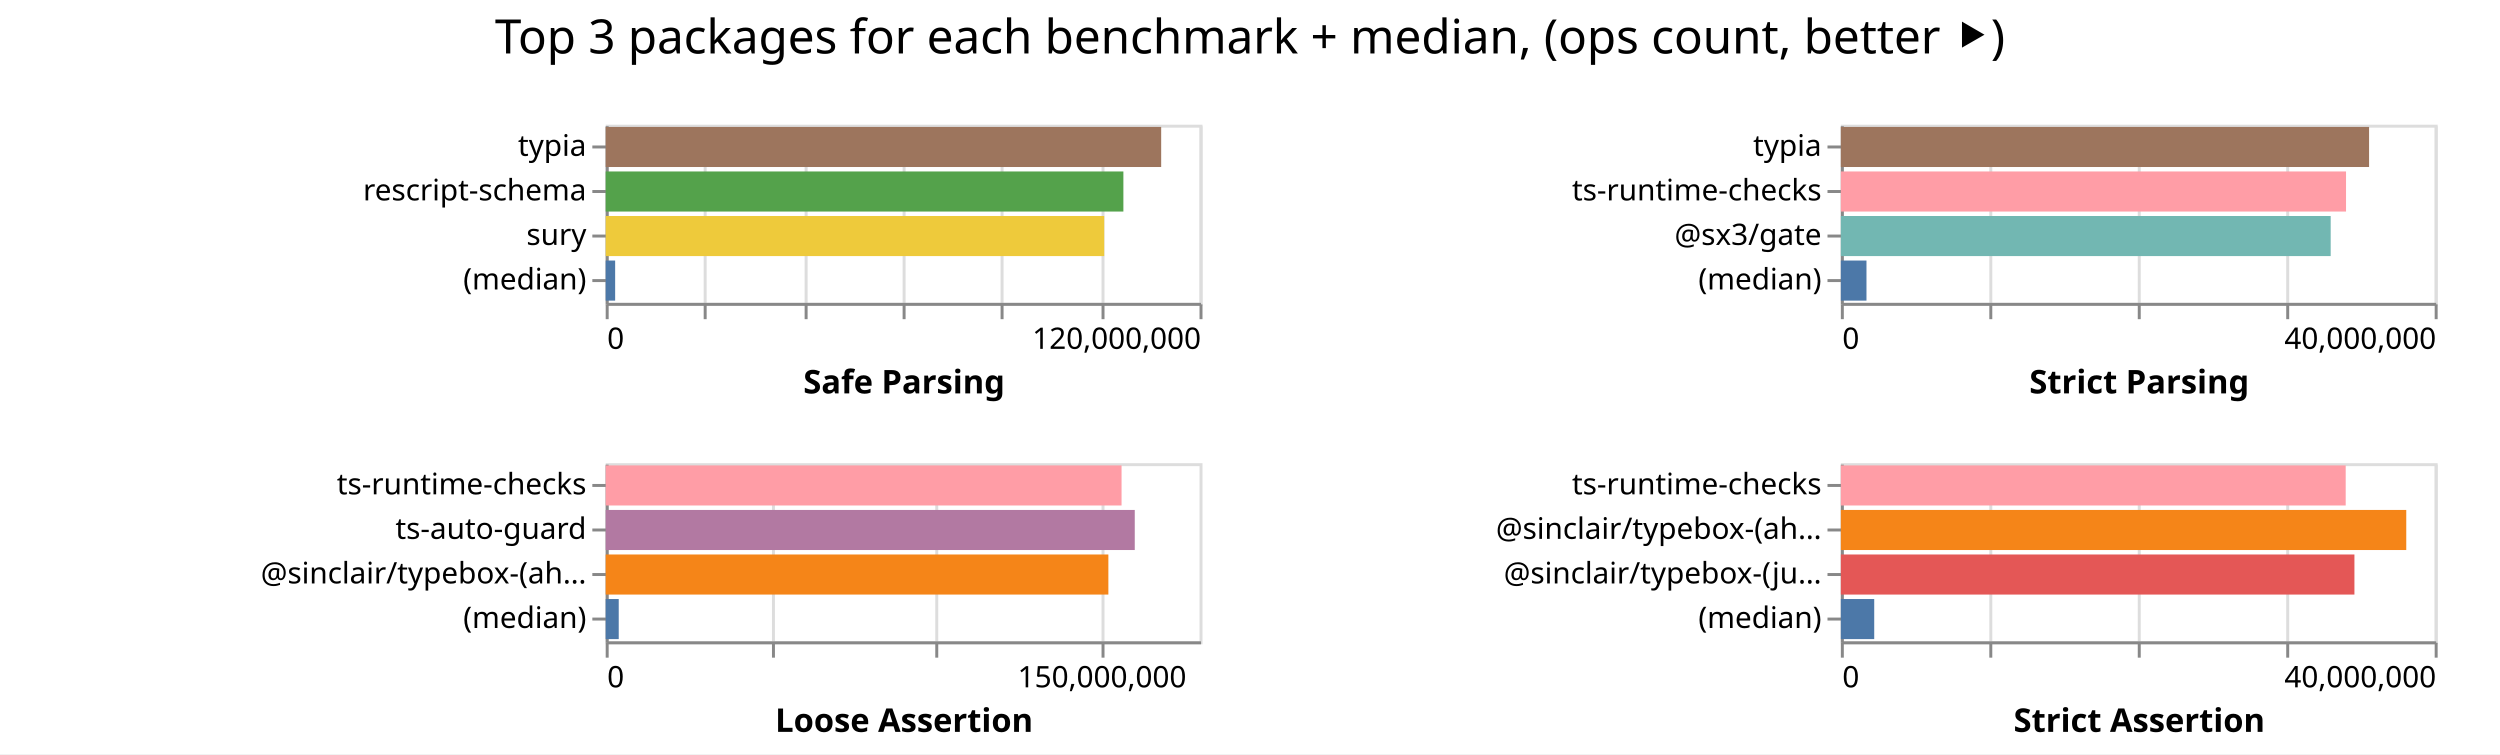
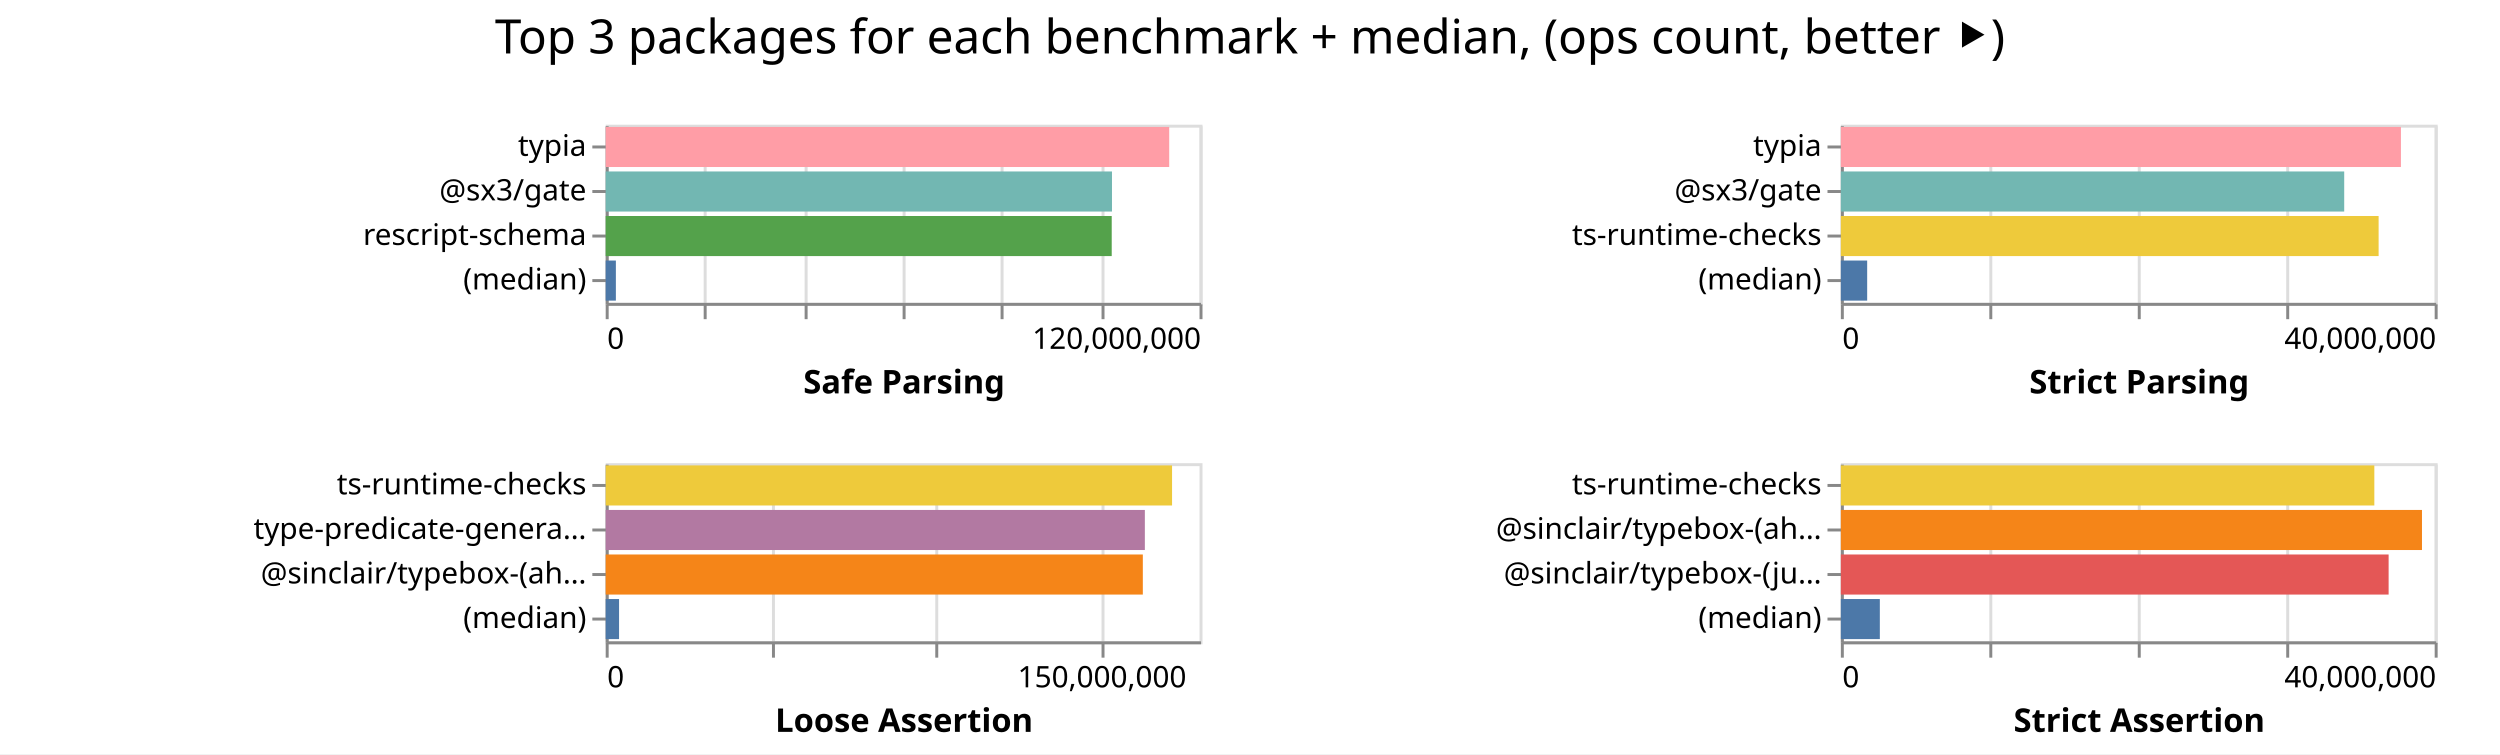
<svg xmlns="http://www.w3.org/2000/svg" width="842" height="254" class="marks">
  <path fill="#fff" d="M0 0h842v254H0z" />
  <g fill="none" stroke-miterlimit="10" aria-roledescription="group mark container" class="mark-group role-frame root">
    <path d="M204 42" aria-hidden="true" class="background" />
    <g aria-roledescription="group mark container" class="mark-group role-scope child__Safe_Parsing_group">
      <path stroke="#ddd" d="M204.5 42.5h200v60h-200Z" aria-hidden="true" class="background" />
      <g aria-hidden="true" class="mark-group role-axis">
        <path d="M204.5 102.5" aria-hidden="true" class="background" pointer-events="none" />
        <g stroke="#ddd" class="mark-rule role-axis-grid" pointer-events="none">
          <path d="M204.5 102.5v-60M237.5 102.5v-60M271.5 102.5v-60M304.5 102.5v-60M337.5 102.5v-60M371.5 102.5v-60M404.5 102.5v-60" />
        </g>
      </g>
      <g aria-label="X-axis titled 'Safe Parsing' for a linear scale with values from 0 to 120,000,000" aria-roledescription="axis" class="mark-group role-axis" pointer-events="none">
        <path d="M204.5 102.5" aria-hidden="true" class="background" />
        <g stroke="#888" class="mark-rule role-axis-tick">
          <path d="M204.5 102.5v5M237.5 102.5v5M271.5 102.5v5M304.5 102.5v5M337.5 102.5v5M371.5 102.5v5M404.5 102.5v5" />
        </g>
        <g fill="#000" class="mark-text role-axis-label" font-family="sans-serif" font-size="10">
          <text transform="translate(204.5 117.5)">0</text>
          <text text-anchor="end" transform="translate(404.5 117.5)">120,000,000</text>
        </g>
        <path stroke="#888" d="M204.5 102.5h200" class="mark-rule role-axis-domain" />
        <text fill="#000" class="mark-text role-axis-title" font-family="sans-serif" font-size="11" font-weight="bold" text-anchor="middle" transform="translate(304.5 132.5)">Safe Parsing</text>
      </g>
-       <g aria-label="Y-axis for a discrete scale with 4 values: typia, rescript-schema, sury, (median)" aria-roledescription="axis" class="mark-group role-axis" pointer-events="none">
+       <g aria-label="Y-axis for a discrete scale with 4 values: typia, @sx3/gate, rescript-schema, (median)" aria-roledescription="axis" class="mark-group role-axis" pointer-events="none">
        <path d="M204.5 42.5" aria-hidden="true" class="background" />
        <g stroke="#888" class="mark-rule role-axis-tick">
          <path d="M204.5 49.5h-5M204.5 64.5h-5M204.5 79.5h-5M204.5 94.5h-5" />
        </g>
        <g fill="#000" class="mark-text role-axis-label" font-family="sans-serif" font-size="10" text-anchor="end">
          <text transform="translate(197.5 52.5)">typia</text>
-           <text transform="translate(197.5 67.5)">rescript-schema</text>
-           <text transform="translate(197.5 82.5)">sury</text>
+           <text transform="translate(197.5 67.5)">@sx3/gate</text>
+           <text transform="translate(197.5 82.5)">rescript-schema</text>
          <text transform="translate(197.5 97.5)">(median)</text>
        </g>
        <path stroke="#888" d="M204.5 42.5v60" class="mark-rule role-axis-domain" />
      </g>
      <g aria-roledescription="rect mark container" class="mark-rect role-mark child__Safe_Parsing_marks">
-         <path fill="#9d755d" d="M204 42.75h187.084v13.5H204Z" aria-label="Safe Parsing: 112250629; name: typia" aria-roledescription="bar" />
-         <path fill="#54a24b" d="M204 57.75h174.355v13.5H204Z" aria-label="Safe Parsing: 104612739; name: rescript-schema" aria-roledescription="bar" />
-         <path fill="#eeca3b" d="M204 72.75h167.896v13.5H204Z" aria-label="Safe Parsing: 100737878; name: sury" aria-roledescription="bar" />
-         <path fill="#4c78a8" d="M204 87.75h3.182v13.5H204Z" aria-label="Safe Parsing: 1908995; name: (median)" aria-roledescription="bar" />
+         <path fill="#ff9da6" d="M204 42.75h189.789v13.5H204Z" aria-label="Safe Parsing: 113873261; name: typia" aria-roledescription="bar" />
+         <path fill="#72b7b2" d="M204 57.75h170.516v13.5H204Z" aria-label="Safe Parsing: 102309744; name: @sx3/gate" aria-roledescription="bar" />
+         <path fill="#54a24b" d="M204 72.75h170.427v13.5H204Z" aria-label="Safe Parsing: 102256240; name: rescript-schema" aria-roledescription="bar" />
+         <path fill="#4c78a8" d="M204 87.75h3.426v13.5H204Z" aria-label="Safe Parsing: 2055661; name: (median)" aria-roledescription="bar" />
      </g>
    </g>
    <g aria-roledescription="group mark container" class="mark-group role-scope child__Strict_Parsing_group">
      <path stroke="#ddd" d="M620.5 42.5h200v60h-200Z" aria-hidden="true" class="background" />
      <g aria-hidden="true" class="mark-group role-axis">
        <path d="M620.5 102.5" aria-hidden="true" class="background" pointer-events="none" />
        <g stroke="#ddd" class="mark-rule role-axis-grid" pointer-events="none">
          <path d="M620.5 102.5v-60M670.5 102.5v-60M720.5 102.5v-60M770.5 102.5v-60M820.5 102.5v-60" />
        </g>
      </g>
      <g aria-label="X-axis titled 'Strict Parsing' for a linear scale with values from 0 to 40,000,000" aria-roledescription="axis" class="mark-group role-axis" pointer-events="none">
        <path d="M620.5 102.5" aria-hidden="true" class="background" />
        <g stroke="#888" class="mark-rule role-axis-tick">
          <path d="M620.5 102.5v5M670.5 102.5v5M720.5 102.5v5M770.5 102.5v5M820.5 102.5v5" />
        </g>
        <g fill="#000" class="mark-text role-axis-label" font-family="sans-serif" font-size="10">
          <text transform="translate(620.5 117.5)">0</text>
          <text text-anchor="end" transform="translate(820.5 117.5)">40,000,000</text>
        </g>
        <path stroke="#888" d="M620.5 102.5h200" class="mark-rule role-axis-domain" />
        <text fill="#000" class="mark-text role-axis-title" font-family="sans-serif" font-size="11" font-weight="bold" text-anchor="middle" transform="translate(720.5 132.5)">Strict Parsing</text>
      </g>
-       <g aria-label="Y-axis for a discrete scale with 4 values: typia, ts-runtime-checks, @sx3/gate, (median)" aria-roledescription="axis" class="mark-group role-axis" pointer-events="none">
+       <g aria-label="Y-axis for a discrete scale with 4 values: typia, @sx3/gate, ts-runtime-checks, (median)" aria-roledescription="axis" class="mark-group role-axis" pointer-events="none">
        <path d="M620.5 42.5" aria-hidden="true" class="background" />
        <g stroke="#888" class="mark-rule role-axis-tick">
          <path d="M620.5 49.5h-5M620.5 64.5h-5M620.5 79.5h-5M620.5 94.5h-5" />
        </g>
        <g fill="#000" class="mark-text role-axis-label" font-family="sans-serif" font-size="10" text-anchor="end">
          <text transform="translate(613.5 52.5)">typia</text>
-           <text transform="translate(613.5 67.5)">ts-runtime-checks</text>
-           <text transform="translate(613.5 82.5)">@sx3/gate</text>
+           <text transform="translate(613.5 67.5)">@sx3/gate</text>
+           <text transform="translate(613.5 82.5)">ts-runtime-checks</text>
          <text transform="translate(613.5 97.5)">(median)</text>
        </g>
        <path stroke="#888" d="M620.5 42.5v60" class="mark-rule role-axis-domain" />
      </g>
      <g aria-roledescription="rect mark container" class="mark-rect role-mark child__Strict_Parsing_marks">
-         <path fill="#9d755d" d="M620 42.75h177.904v13.5H620Z" aria-label="Strict Parsing: 35580815; name: typia" aria-roledescription="bar" />
-         <path fill="#ff9da6" d="M620 57.75h170.145v13.5H620Z" aria-label="Strict Parsing: 34029076; name: ts-runtime-checks" aria-roledescription="bar" />
-         <path fill="#72b7b2" d="M620 72.75h164.975v13.5H620Z" aria-label="Strict Parsing: 32995076; name: @sx3/gate" aria-roledescription="bar" />
-         <path fill="#4c78a8" d="M620 87.75h8.63v13.5H620Z" aria-label="Strict Parsing: 1725854.5; name: (median)" aria-roledescription="bar" />
+         <path fill="#ff9da6" d="M620 42.75h188.634v13.5H620Z" aria-label="Strict Parsing: 37726720; name: typia" aria-roledescription="bar" />
+         <path fill="#72b7b2" d="M620 57.75h169.53v13.5H620Z" aria-label="Strict Parsing: 33906100; name: @sx3/gate" aria-roledescription="bar" />
+         <path fill="#eeca3b" d="M620 72.75h181.118v13.5H620Z" aria-label="Strict Parsing: 36223694; name: ts-runtime-checks" aria-roledescription="bar" />
+         <path fill="#4c78a8" d="M620 87.75h8.863v13.5H620Z" aria-label="Strict Parsing: 1772559; name: (median)" aria-roledescription="bar" />
      </g>
    </g>
    <g aria-roledescription="group mark container" class="mark-group role-scope child__Loose_Assertion_group">
      <path stroke="#ddd" d="M204.5 156.5h200v60h-200Z" aria-hidden="true" class="background" />
      <g aria-hidden="true" class="mark-group role-axis">
        <path d="M204.5 216.5" aria-hidden="true" class="background" pointer-events="none" />
        <g stroke="#ddd" class="mark-rule role-axis-grid" pointer-events="none">
          <path d="M204.5 216.5v-60M260.5 216.5v-60M315.5 216.5v-60M371.5 216.5v-60" />
        </g>
      </g>
      <g aria-label="X-axis titled 'Loose Assertion' for a linear scale with values from 0 to 180,000,000" aria-roledescription="axis" class="mark-group role-axis" pointer-events="none">
        <path d="M204.5 216.5" aria-hidden="true" class="background" />
        <g stroke="#888" class="mark-rule role-axis-tick">
          <path d="M204.5 216.5v5M260.5 216.5v5M315.5 216.5v5M371.5 216.5v5" />
        </g>
        <g fill="#000" class="mark-text role-axis-label" font-family="sans-serif" font-size="10">
          <text transform="translate(204.5 231.5)">0</text>
          <text text-anchor="middle" transform="translate(371.167 231.5)">150,000,000</text>
        </g>
        <path stroke="#888" d="M204.5 216.5h200" class="mark-rule role-axis-domain" />
        <text fill="#000" class="mark-text role-axis-title" font-family="sans-serif" font-size="11" font-weight="bold" text-anchor="middle" transform="translate(304.5 246.5)">Loose Assertion</text>
      </g>
-       <g aria-label="Y-axis for a discrete scale with 4 values: ts-runtime-checks, ts-auto-guard, @sinclair/typebox-(ahead-of-time), (median)" aria-roledescription="axis" class="mark-group role-axis" pointer-events="none">
+       <g aria-label="Y-axis for a discrete scale with 4 values: ts-runtime-checks, type-predicate-generator, @sinclair/typebox-(ahead-of-time), (median)" aria-roledescription="axis" class="mark-group role-axis" pointer-events="none">
        <path d="M204.5 156.5" aria-hidden="true" class="background" />
        <g stroke="#888" class="mark-rule role-axis-tick">
          <path d="M204.5 163.5h-5M204.5 178.5h-5M204.5 193.5h-5M204.5 208.5h-5" />
        </g>
        <g fill="#000" class="mark-text role-axis-label" font-family="sans-serif" font-size="10" text-anchor="end">
          <text transform="translate(197.5 166.5)">ts-runtime-checks</text>
-           <text transform="translate(197.5 181.5)">ts-auto-guard</text>
+           <text transform="translate(197.5 181.5)">type-predicate-genera…</text>
          <text transform="translate(197.5 196.5)">@sinclair/typebox-(ah…</text>
          <text transform="translate(197.5 211.5)">(median)</text>
        </g>
        <path stroke="#888" d="M204.5 156.5v60" class="mark-rule role-axis-domain" />
      </g>
      <g aria-roledescription="rect mark container" class="mark-rect role-mark child__Loose_Assertion_marks">
-         <path fill="#ff9da6" d="M204 156.75h173.742v13.5H204Z" aria-label="Loose Assertion: 156367936; name: ts-runtime-checks" aria-roledescription="bar" />
-         <path fill="#b279a2" d="M204 171.75h178.186v13.5H204Z" aria-label="Loose Assertion: 160367593; name: ts-auto-guard" aria-roledescription="bar" />
-         <path fill="#f58518" d="M204 186.75h169.3v13.5H204Z" aria-label="Loose Assertion: 152369399; name: @sinclair/typebox-(ahead-of-time)" aria-roledescription="bar" />
-         <path fill="#4c78a8" d="M204 201.75h4.388v13.5H204Z" aria-label="Loose Assertion: 3948854; name: (median)" aria-roledescription="bar" />
+         <path fill="#eeca3b" d="M204 156.75h190.75v13.5H204Z" aria-label="Loose Assertion: 171674427; name: ts-runtime-checks" aria-roledescription="bar" />
+         <path fill="#b279a2" d="M204 171.75h181.586v13.5H204Z" aria-label="Loose Assertion: 163427298; name: type-predicate-generator" aria-roledescription="bar" />
+         <path fill="#f58518" d="M204 186.75h180.905v13.5H204Z" aria-label="Loose Assertion: 162814753; name: @sinclair/typebox-(ahead-of-time)" aria-roledescription="bar" />
+         <path fill="#4c78a8" d="M204 201.75h4.499v13.5H204Z" aria-label="Loose Assertion: 4048786; name: (median)" aria-roledescription="bar" />
      </g>
    </g>
    <g aria-roledescription="group mark container" class="mark-group role-scope child__Strict_Assertion_group">
      <path stroke="#ddd" d="M620.5 156.5h200v60h-200Z" aria-hidden="true" class="background" />
      <g aria-hidden="true" class="mark-group role-axis">
        <path d="M620.5 216.5" aria-hidden="true" class="background" pointer-events="none" />
        <g stroke="#ddd" class="mark-rule role-axis-grid" pointer-events="none">
          <path d="M620.5 216.5v-60M670.5 216.5v-60M720.5 216.5v-60M770.5 216.5v-60M820.5 216.5v-60" />
        </g>
      </g>
      <g aria-label="X-axis titled 'Strict Assertion' for a linear scale with values from 0 to 40,000,000" aria-roledescription="axis" class="mark-group role-axis" pointer-events="none">
        <path d="M620.5 216.5" aria-hidden="true" class="background" />
        <g stroke="#888" class="mark-rule role-axis-tick">
          <path d="M620.5 216.5v5M670.5 216.5v5M720.5 216.5v5M770.5 216.5v5M820.5 216.5v5" />
        </g>
        <g fill="#000" class="mark-text role-axis-label" font-family="sans-serif" font-size="10">
          <text transform="translate(620.5 231.5)">0</text>
          <text text-anchor="end" transform="translate(820.5 231.5)">40,000,000</text>
        </g>
        <path stroke="#888" d="M620.5 216.5h200" class="mark-rule role-axis-domain" />
        <text fill="#000" class="mark-text role-axis-title" font-family="sans-serif" font-size="11" font-weight="bold" text-anchor="middle" transform="translate(720.5 246.5)">Strict Assertion</text>
      </g>
      <g aria-label="Y-axis for a discrete scale with 4 values: ts-runtime-checks, @sinclair/typebox-(ahead-of-time), @sinclair/typebox-(just-in-time), (median)" aria-roledescription="axis" class="mark-group role-axis" pointer-events="none">
        <path d="M620.5 156.5" aria-hidden="true" class="background" />
        <g stroke="#888" class="mark-rule role-axis-tick">
          <path d="M620.5 163.5h-5M620.5 178.5h-5M620.5 193.5h-5M620.5 208.5h-5" />
        </g>
        <g fill="#000" class="mark-text role-axis-label" font-family="sans-serif" font-size="10" text-anchor="end">
          <text transform="translate(613.5 166.5)">ts-runtime-checks</text>
          <text transform="translate(613.5 181.5)">@sinclair/typebox-(ah…</text>
          <text transform="translate(613.5 196.5)">@sinclair/typebox-(ju…</text>
          <text transform="translate(613.5 211.5)">(median)</text>
        </g>
        <path stroke="#888" d="M620.5 156.5v60" class="mark-rule role-axis-domain" />
      </g>
      <g aria-roledescription="rect mark container" class="mark-rect role-mark child__Strict_Assertion_marks">
-         <path fill="#ff9da6" d="M620 156.75h170.032v13.5H620Z" aria-label="Strict Assertion: 34006350; name: ts-runtime-checks" aria-roledescription="bar" />
-         <path fill="#f58518" d="M620 171.75h190.427v13.5H620Z" aria-label="Strict Assertion: 38085459; name: @sinclair/typebox-(ahead-of-time)" aria-roledescription="bar" />
-         <path fill="#e45756" d="M620 186.75h172.972v13.5H620Z" aria-label="Strict Assertion: 34594341; name: @sinclair/typebox-(just-in-time)" aria-roledescription="bar" />
-         <path fill="#4c78a8" d="M620 201.75h11.238v13.5H620Z" aria-label="Strict Assertion: 2247613.5; name: (median)" aria-roledescription="bar" />
+         <path fill="#eeca3b" d="M620 156.75h179.675v13.5H620Z" aria-label="Strict Assertion: 35935006; name: ts-runtime-checks" aria-roledescription="bar" />
+         <path fill="#f58518" d="M620 171.75h195.723v13.5H620Z" aria-label="Strict Assertion: 39144563; name: @sinclair/typebox-(ahead-of-time)" aria-roledescription="bar" />
+         <path fill="#e45756" d="M620 186.75h184.487v13.5H620Z" aria-label="Strict Assertion: 36897391; name: @sinclair/typebox-(just-in-time)" aria-roledescription="bar" />
+         <path fill="#4c78a8" d="M620 201.75h13.128v13.5H620Z" aria-label="Strict Assertion: 2625607; name: (median)" aria-roledescription="bar" />
      </g>
    </g>
    <g class="mark-group role-title">
      <path d="M421 5" aria-hidden="true" class="background" pointer-events="none" />
      <text fill="#000" aria-label="Title text 'Top 3 packages for each benchmark + median, (ops count, better ⯈)'" aria-roledescription="title" class="mark-text role-title-text" font-family="sans-serif" font-size="16" pointer-events="none" text-anchor="middle" transform="translate(421 18)">Top 3 packages for each benchmark + median, (ops count, better ⯈)</text>
    </g>
  </g>
</svg>
